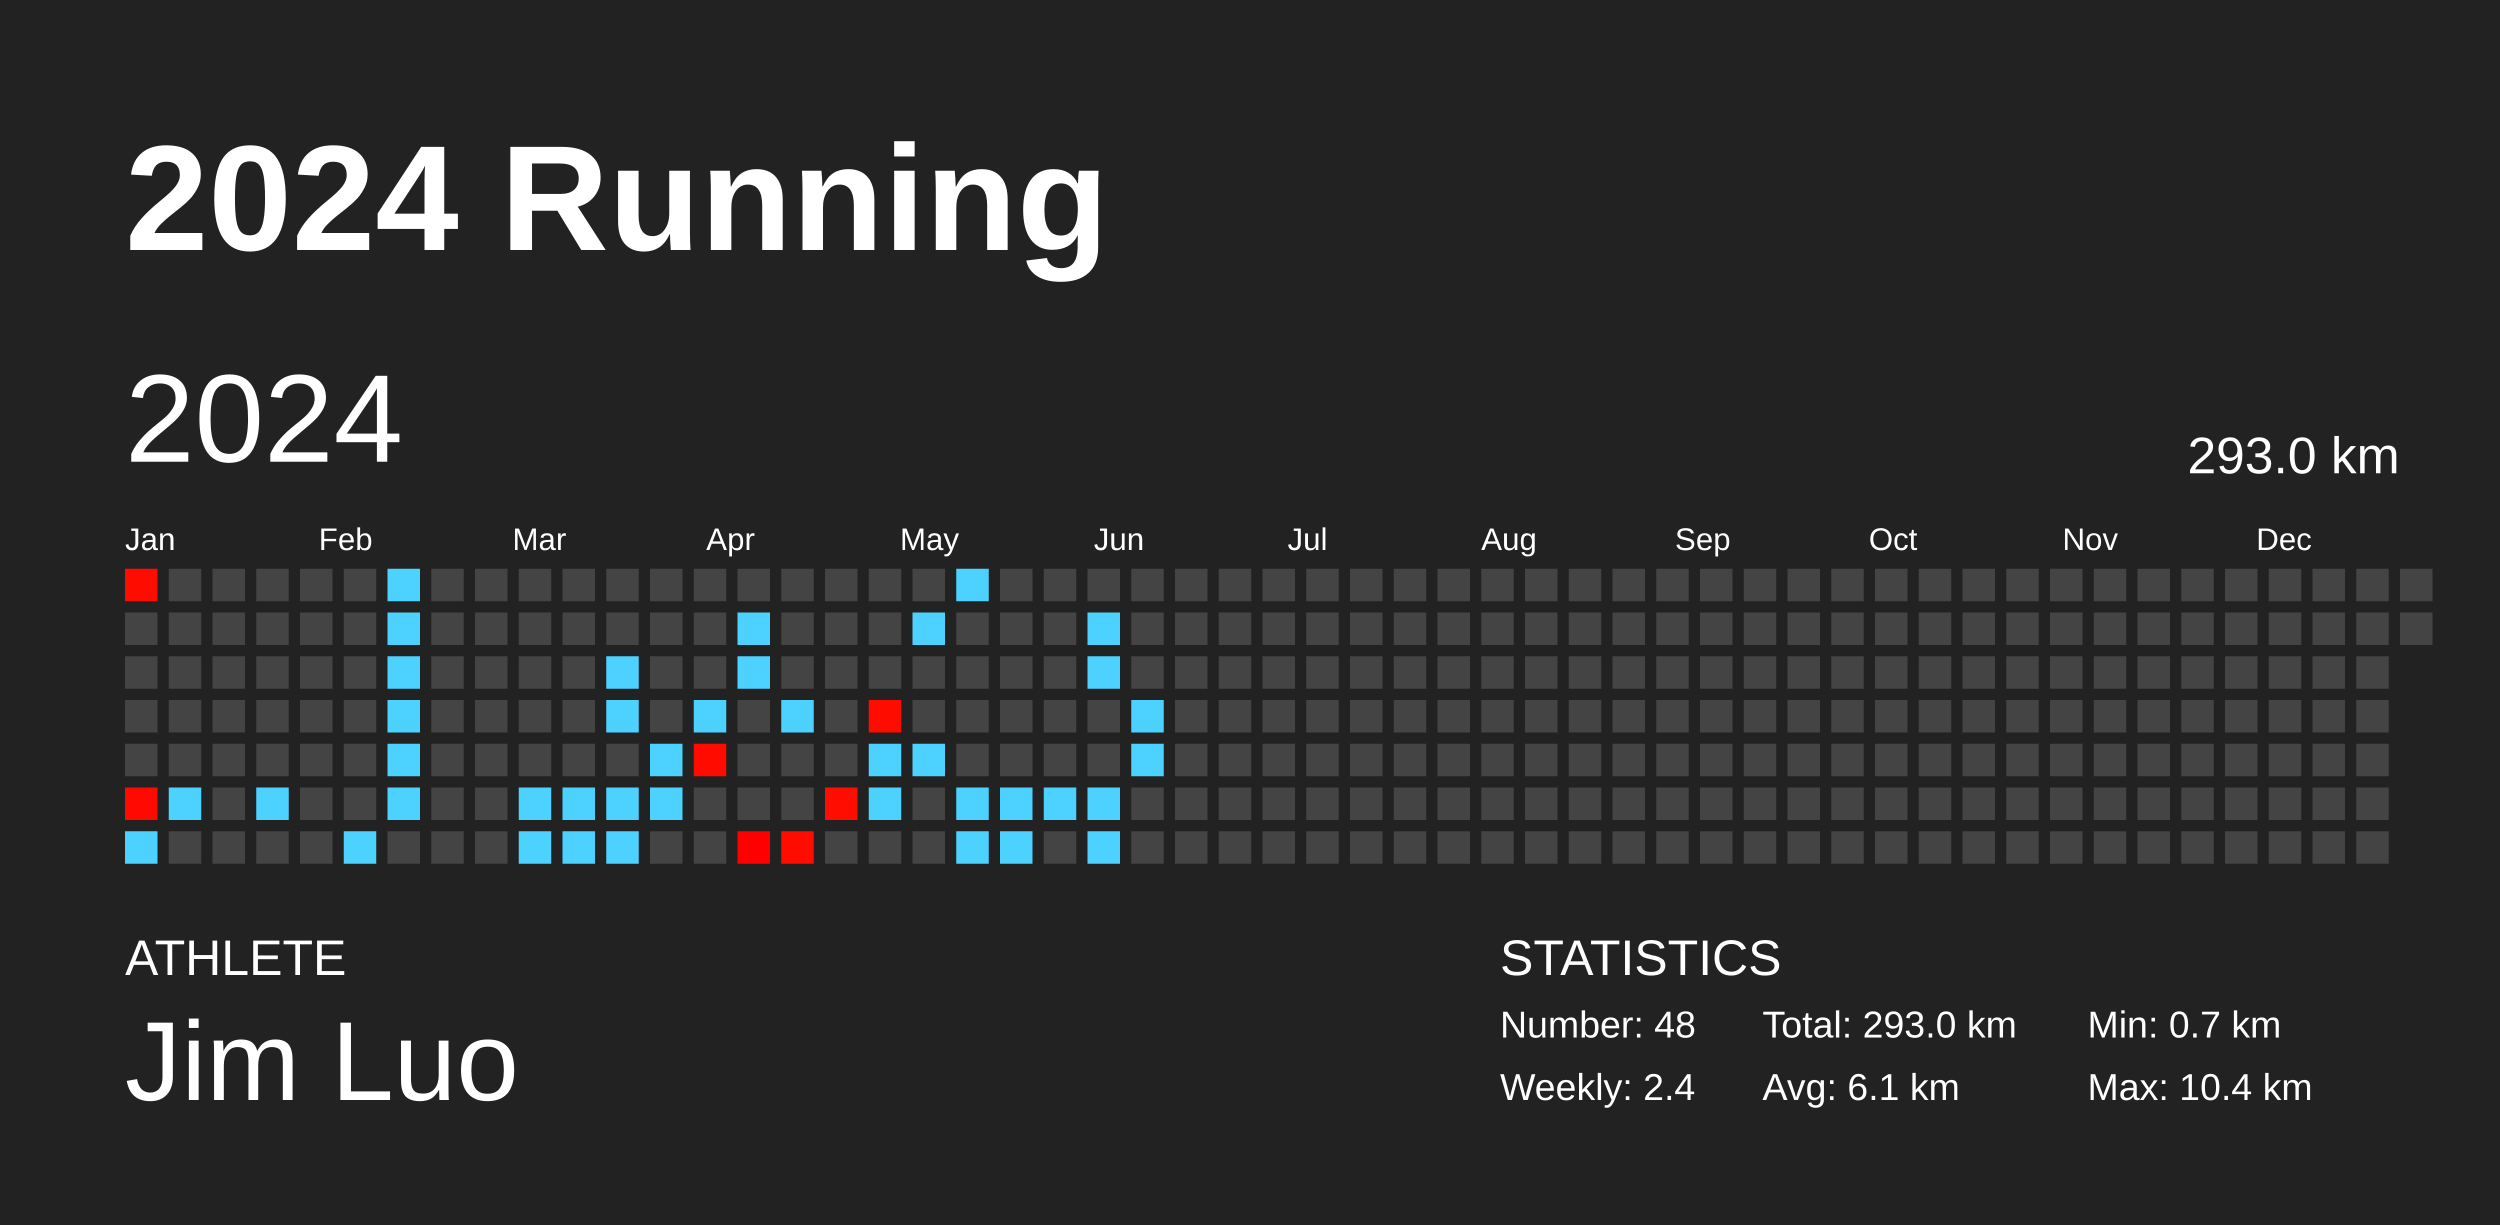
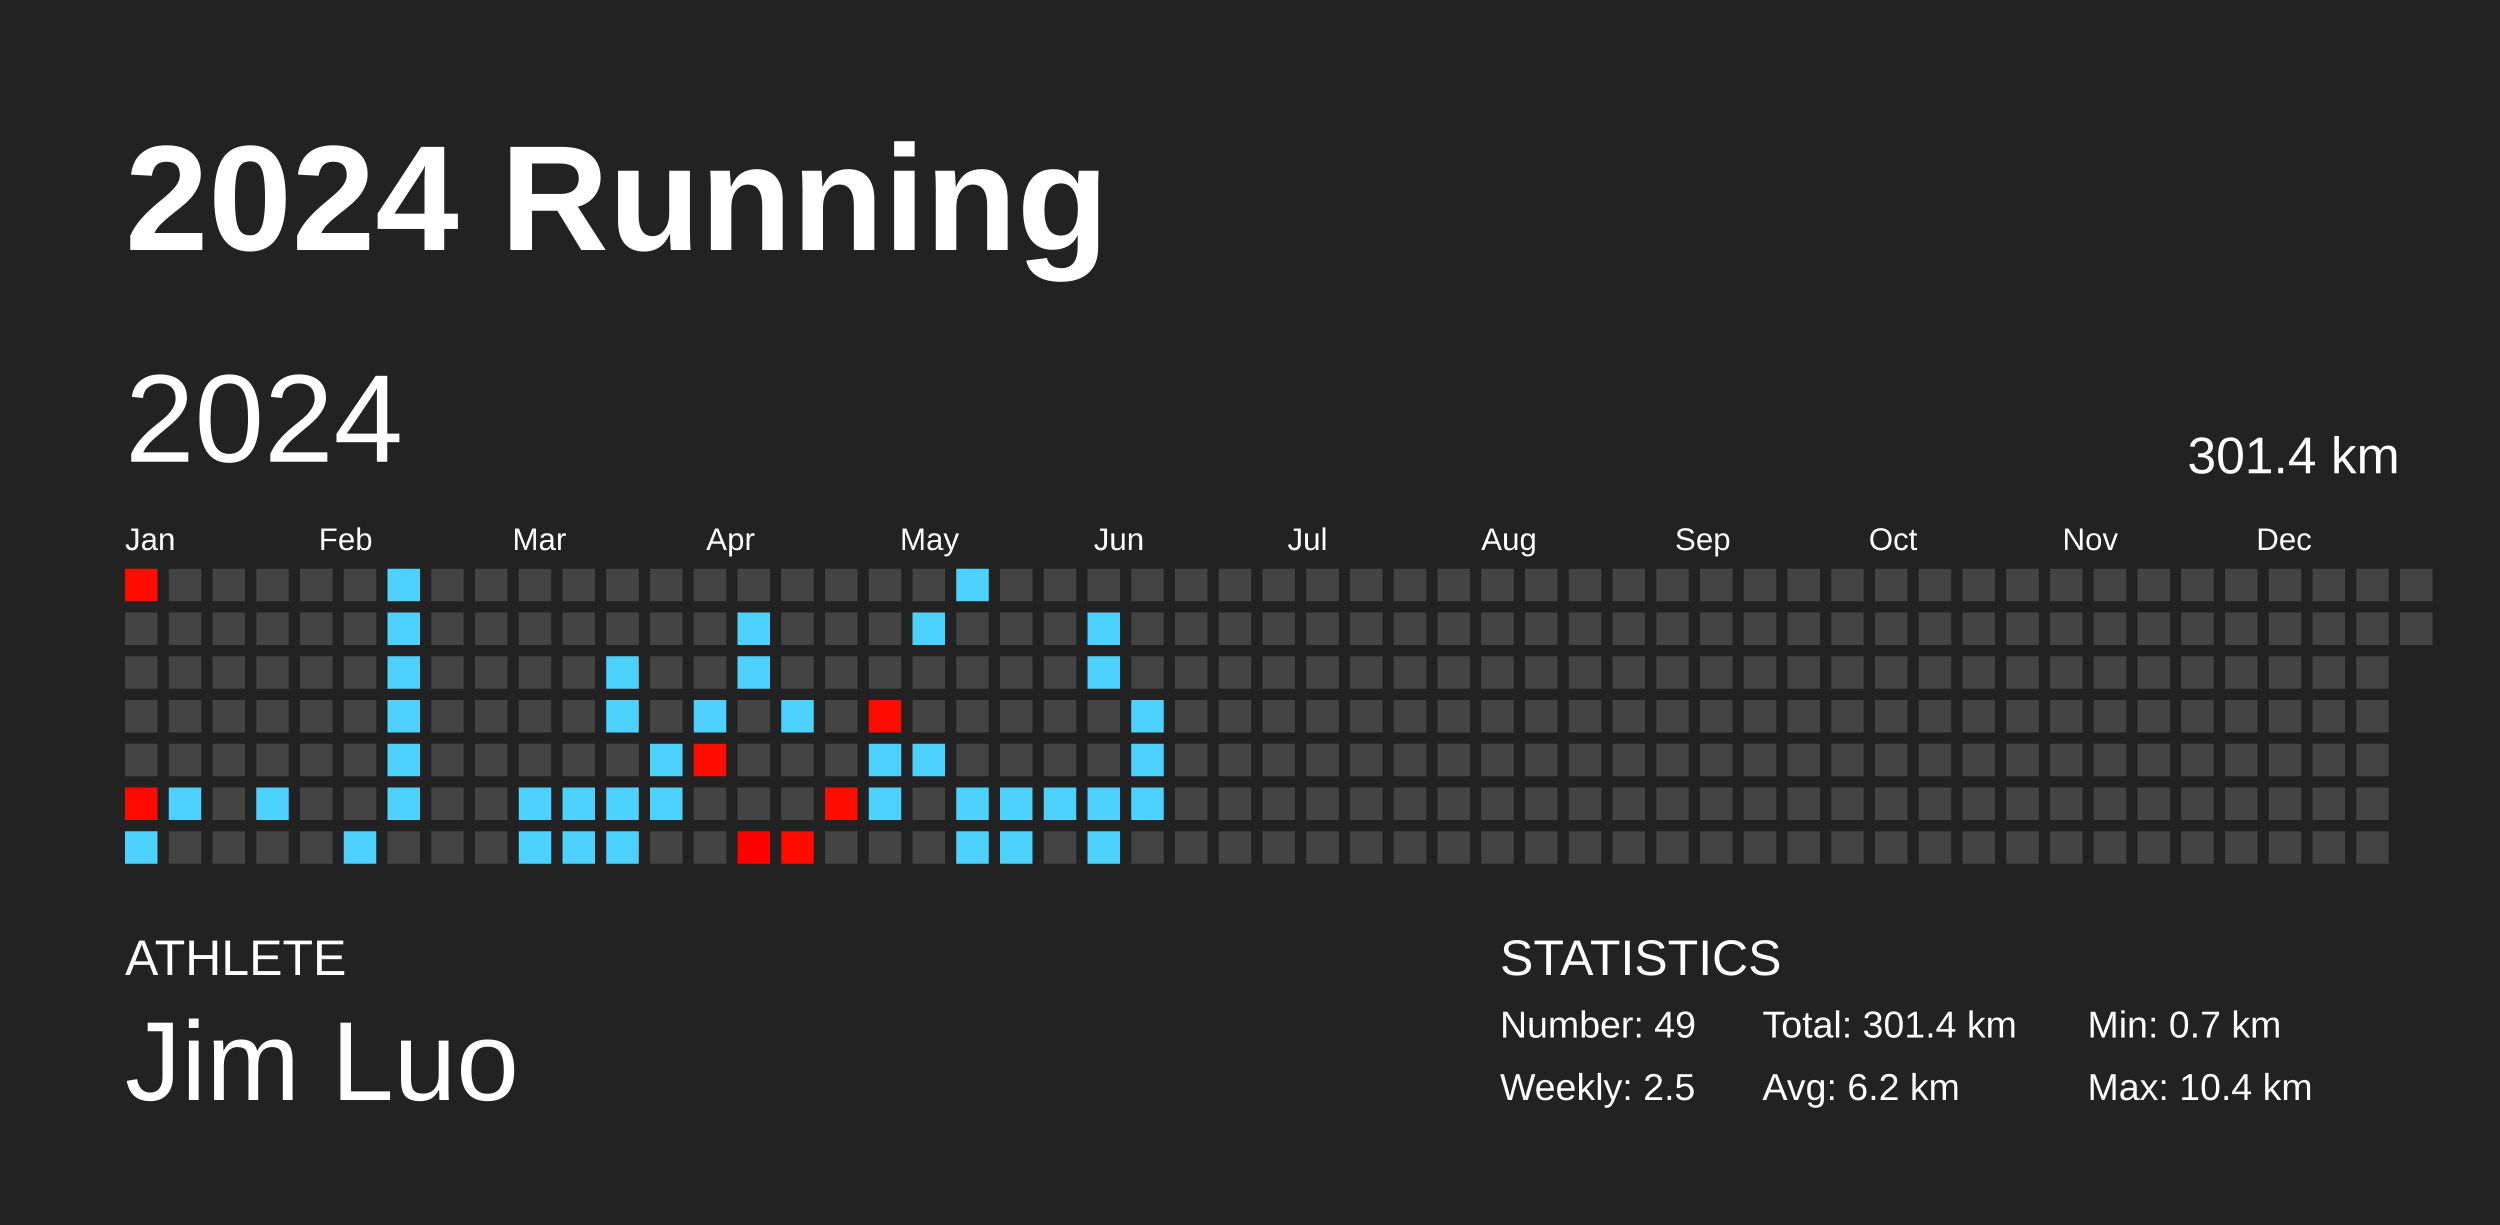
<svg xmlns="http://www.w3.org/2000/svg" baseProfile="full" height="98mm" version="1.1" viewBox="0,0,200,98" width="200mm">
  <defs />
  <rect fill="#222222" height="98" width="200" x="0" y="0" />
  <text fill="#FFFFFF" style="font-size:12px; font-family:Arial; font-weight:bold;" x="10" y="20">2024 Running</text>
  <text fill="#FFFFFF" style="font-size:4px; font-family:Arial" x="10" y="78">ATHLETE</text>
  <text fill="#FFFFFF" style="font-size:9px; font-family:Arial" x="10" y="88">Jim Luo</text>
  <text fill="#FFFFFF" style="font-size:4px; font-family:Arial" x="120" y="78">STATISTICS</text>
-   <text fill="#FFFFFF" style="font-size:3px; font-family:Arial" x="120" y="83">Number: 48</text>
-   <text fill="#FFFFFF" style="font-size:3px; font-family:Arial" x="120" y="88">Weekly: 2.4</text>
-   <text fill="#FFFFFF" style="font-size:3px; font-family:Arial" x="141" y="83">Total: 293.0 km</text>
-   <text fill="#FFFFFF" style="font-size:3px; font-family:Arial" x="141" y="88">Avg: 6.1 km</text>
+   <text fill="#FFFFFF" style="font-size:3px; font-family:Arial" x="120" y="83">Number: 49</text>
+   <text fill="#FFFFFF" style="font-size:3px; font-family:Arial" x="120" y="88">Weekly: 2.5</text>
+   <text fill="#FFFFFF" style="font-size:3px; font-family:Arial" x="141" y="83">Total: 301.4 km</text>
+   <text fill="#FFFFFF" style="font-size:3px; font-family:Arial" x="141" y="88">Avg: 6.2 km</text>
  <text fill="#FFFFFF" style="font-size:3px; font-family:Arial" x="167" y="83">Min: 0.7 km</text>
  <text fill="#FFFFFF" style="font-size:3px; font-family:Arial" x="167" y="88">Max: 10.4 km</text>
  <text dominant-baseline="hanging" fill="#FFFFFF" style="font-size:10.0px; font-family:Arial;" x="10" y="30">2024</text>
-   <text dominant-baseline="hanging" fill="#FFFFFF" style="font-size:4.125px; font-family:Arial;" x="175" y="35">293.0 km</text>
+   <text dominant-baseline="hanging" fill="#FFFFFF" style="font-size:4.125px; font-family:Arial;" x="175" y="35">301.4 km</text>
  <text fill="#FFFFFF" style="font-size:2.5px; font-family:Arial" x="10.0" y="44">Jan</text>
  <text fill="#FFFFFF" style="font-size:2.5px; font-family:Arial" x="25.5" y="44">Feb</text>
  <text fill="#FFFFFF" style="font-size:2.5px; font-family:Arial" x="41.0" y="44">Mar</text>
  <text fill="#FFFFFF" style="font-size:2.5px; font-family:Arial" x="56.5" y="44">Apr</text>
  <text fill="#FFFFFF" style="font-size:2.5px; font-family:Arial" x="72.0" y="44">May</text>
  <text fill="#FFFFFF" style="font-size:2.5px; font-family:Arial" x="87.5" y="44">Jun</text>
  <text fill="#FFFFFF" style="font-size:2.5px; font-family:Arial" x="103.0" y="44">Jul</text>
  <text fill="#FFFFFF" style="font-size:2.5px; font-family:Arial" x="118.5" y="44">Aug</text>
  <text fill="#FFFFFF" style="font-size:2.5px; font-family:Arial" x="134.0" y="44">Sep</text>
  <text fill="#FFFFFF" style="font-size:2.5px; font-family:Arial" x="149.5" y="44">Oct</text>
  <text fill="#FFFFFF" style="font-size:2.5px; font-family:Arial" x="165.0" y="44">Nov</text>
  <text fill="#FFFFFF" style="font-size:2.5px; font-family:Arial" x="180.5" y="44">Dec</text>
  <rect fill="#ff0c00" height="2.6" width="2.6" x="10.0" y="45.5" />
  <rect fill="#444444" height="2.6" width="2.6" x="10.0" y="49.0" />
  <rect fill="#444444" height="2.6" width="2.6" x="10.0" y="52.5" />
  <rect fill="#444444" height="2.6" width="2.6" x="10.0" y="56.0" />
  <rect fill="#444444" height="2.6" width="2.6" x="10.0" y="59.5" />
  <rect fill="#ff0900" height="2.6" width="2.6" x="10.0" y="63.0" />
  <rect fill="#4dd2ff" height="2.6" width="2.6" x="10.0" y="66.5" />
  <rect fill="#444444" height="2.6" width="2.6" x="13.5" y="45.5" />
  <rect fill="#444444" height="2.6" width="2.6" x="13.5" y="49.0" />
  <rect fill="#444444" height="2.6" width="2.6" x="13.5" y="52.5" />
  <rect fill="#444444" height="2.6" width="2.6" x="13.5" y="56.0" />
  <rect fill="#444444" height="2.6" width="2.6" x="13.5" y="59.5" />
  <rect fill="#4dd2ff" height="2.6" width="2.6" x="13.5" y="63.0" />
  <rect fill="#444444" height="2.6" width="2.6" x="13.5" y="66.5" />
  <rect fill="#444444" height="2.6" width="2.6" x="17.0" y="45.5" />
  <rect fill="#444444" height="2.6" width="2.6" x="17.0" y="49.0" />
  <rect fill="#444444" height="2.6" width="2.6" x="17.0" y="52.5" />
  <rect fill="#444444" height="2.6" width="2.6" x="17.0" y="56.0" />
  <rect fill="#444444" height="2.6" width="2.6" x="17.0" y="59.5" />
  <rect fill="#444444" height="2.6" width="2.6" x="17.0" y="63.0" />
  <rect fill="#444444" height="2.6" width="2.6" x="17.0" y="66.5" />
  <rect fill="#444444" height="2.6" width="2.6" x="20.5" y="45.5" />
  <rect fill="#444444" height="2.6" width="2.6" x="20.5" y="49.0" />
  <rect fill="#444444" height="2.6" width="2.6" x="20.5" y="52.5" />
  <rect fill="#444444" height="2.6" width="2.6" x="20.5" y="56.0" />
  <rect fill="#444444" height="2.6" width="2.6" x="20.5" y="59.5" />
  <rect fill="#4dd2ff" height="2.6" width="2.6" x="20.5" y="63.0" />
  <rect fill="#444444" height="2.6" width="2.6" x="20.5" y="66.5" />
  <rect fill="#444444" height="2.6" width="2.6" x="24.0" y="45.5" />
  <rect fill="#444444" height="2.6" width="2.6" x="24.0" y="49.0" />
  <rect fill="#444444" height="2.6" width="2.6" x="24.0" y="52.5" />
  <rect fill="#444444" height="2.6" width="2.6" x="24.0" y="56.0" />
  <rect fill="#444444" height="2.6" width="2.6" x="24.0" y="59.5" />
  <rect fill="#444444" height="2.6" width="2.6" x="24.0" y="63.0" />
  <rect fill="#444444" height="2.6" width="2.6" x="24.0" y="66.5" />
  <rect fill="#444444" height="2.6" width="2.6" x="27.5" y="45.5" />
  <rect fill="#444444" height="2.6" width="2.6" x="27.5" y="49.0" />
  <rect fill="#444444" height="2.6" width="2.6" x="27.5" y="52.5" />
  <rect fill="#444444" height="2.6" width="2.6" x="27.5" y="56.0" />
  <rect fill="#444444" height="2.6" width="2.6" x="27.5" y="59.5" />
  <rect fill="#444444" height="2.6" width="2.6" x="27.5" y="63.0" />
  <rect fill="#4dd2ff" height="2.6" width="2.6" x="27.5" y="66.5" />
  <rect fill="#4dd2ff" height="2.6" width="2.6" x="31.0" y="45.5" />
  <rect fill="#4dd2ff" height="2.6" width="2.6" x="31.0" y="49.0" />
  <rect fill="#4dd2ff" height="2.6" width="2.6" x="31.0" y="52.5" />
  <rect fill="#4dd2ff" height="2.6" width="2.6" x="31.0" y="56.0" />
  <rect fill="#4dd2ff" height="2.6" width="2.6" x="31.0" y="59.5" />
  <rect fill="#4dd2ff" height="2.6" width="2.6" x="31.0" y="63.0" />
  <rect fill="#444444" height="2.6" width="2.6" x="31.0" y="66.5" />
  <rect fill="#444444" height="2.6" width="2.6" x="34.5" y="45.5" />
  <rect fill="#444444" height="2.6" width="2.6" x="34.5" y="49.0" />
  <rect fill="#444444" height="2.6" width="2.6" x="34.5" y="52.5" />
  <rect fill="#444444" height="2.6" width="2.6" x="34.5" y="56.0" />
  <rect fill="#444444" height="2.6" width="2.6" x="34.5" y="59.5" />
  <rect fill="#444444" height="2.6" width="2.6" x="34.5" y="63.0" />
  <rect fill="#444444" height="2.6" width="2.6" x="34.5" y="66.5" />
  <rect fill="#444444" height="2.6" width="2.6" x="38.0" y="45.5" />
  <rect fill="#444444" height="2.6" width="2.6" x="38.0" y="49.0" />
  <rect fill="#444444" height="2.6" width="2.6" x="38.0" y="52.5" />
  <rect fill="#444444" height="2.6" width="2.6" x="38.0" y="56.0" />
  <rect fill="#444444" height="2.6" width="2.6" x="38.0" y="59.5" />
  <rect fill="#444444" height="2.6" width="2.6" x="38.0" y="63.0" />
  <rect fill="#444444" height="2.6" width="2.6" x="38.0" y="66.5" />
  <rect fill="#444444" height="2.6" width="2.6" x="41.5" y="45.5" />
  <rect fill="#444444" height="2.6" width="2.6" x="41.5" y="49.0" />
  <rect fill="#444444" height="2.6" width="2.6" x="41.5" y="52.5" />
  <rect fill="#444444" height="2.6" width="2.6" x="41.5" y="56.0" />
  <rect fill="#444444" height="2.6" width="2.6" x="41.5" y="59.5" />
  <rect fill="#4dd2ff" height="2.6" width="2.6" x="41.5" y="63.0" />
  <rect fill="#4dd2ff" height="2.6" width="2.6" x="41.5" y="66.5" />
  <rect fill="#444444" height="2.6" width="2.6" x="45.0" y="45.5" />
  <rect fill="#444444" height="2.6" width="2.6" x="45.0" y="49.0" />
  <rect fill="#444444" height="2.6" width="2.6" x="45.0" y="52.5" />
  <rect fill="#444444" height="2.6" width="2.6" x="45.0" y="56.0" />
  <rect fill="#444444" height="2.6" width="2.6" x="45.0" y="59.5" />
  <rect fill="#4dd2ff" height="2.6" width="2.6" x="45.0" y="63.0" />
  <rect fill="#4dd2ff" height="2.6" width="2.6" x="45.0" y="66.5" />
  <rect fill="#444444" height="2.6" width="2.6" x="48.5" y="45.5" />
  <rect fill="#444444" height="2.6" width="2.6" x="48.5" y="49.0" />
  <rect fill="#4dd2ff" height="2.6" width="2.6" x="48.5" y="52.5" />
  <rect fill="#4dd2ff" height="2.6" width="2.6" x="48.5" y="56.0" />
  <rect fill="#444444" height="2.6" width="2.6" x="48.5" y="59.5" />
  <rect fill="#4dd2ff" height="2.6" width="2.6" x="48.5" y="63.0" />
  <rect fill="#4dd2ff" height="2.6" width="2.6" x="48.5" y="66.5" />
  <rect fill="#444444" height="2.6" width="2.6" x="52.0" y="45.5" />
  <rect fill="#444444" height="2.6" width="2.6" x="52.0" y="49.0" />
  <rect fill="#444444" height="2.6" width="2.6" x="52.0" y="52.5" />
  <rect fill="#444444" height="2.6" width="2.6" x="52.0" y="56.0" />
  <rect fill="#4dd2ff" height="2.6" width="2.6" x="52.0" y="59.5" />
  <rect fill="#4dd2ff" height="2.6" width="2.6" x="52.0" y="63.0" />
  <rect fill="#444444" height="2.6" width="2.6" x="52.0" y="66.5" />
  <rect fill="#444444" height="2.6" width="2.6" x="55.5" y="45.5" />
  <rect fill="#444444" height="2.6" width="2.6" x="55.5" y="49.0" />
  <rect fill="#444444" height="2.6" width="2.6" x="55.5" y="52.5" />
  <rect fill="#4dd2ff" height="2.6" width="2.6" x="55.5" y="56.0" />
  <rect fill="#ff0b00" height="2.6" width="2.6" x="55.5" y="59.5" />
  <rect fill="#444444" height="2.6" width="2.6" x="55.5" y="63.0" />
  <rect fill="#444444" height="2.6" width="2.6" x="55.5" y="66.5" />
  <rect fill="#444444" height="2.6" width="2.6" x="59.0" y="45.5" />
  <rect fill="#4dd2ff" height="2.6" width="2.6" x="59.0" y="49.0" />
  <rect fill="#4dd2ff" height="2.6" width="2.6" x="59.0" y="52.5" />
  <rect fill="#444444" height="2.6" width="2.6" x="59.0" y="56.0" />
  <rect fill="#444444" height="2.6" width="2.6" x="59.0" y="59.5" />
  <rect fill="#444444" height="2.6" width="2.6" x="59.0" y="63.0" />
  <rect fill="#ff0000" height="2.6" width="2.6" x="59.0" y="66.5" />
  <rect fill="#444444" height="2.6" width="2.6" x="62.5" y="45.5" />
  <rect fill="#444444" height="2.6" width="2.6" x="62.5" y="49.0" />
  <rect fill="#444444" height="2.6" width="2.6" x="62.5" y="52.5" />
  <rect fill="#4dd2ff" height="2.6" width="2.6" x="62.5" y="56.0" />
  <rect fill="#444444" height="2.6" width="2.6" x="62.5" y="59.5" />
  <rect fill="#444444" height="2.6" width="2.6" x="62.5" y="63.0" />
  <rect fill="#ff0c00" height="2.6" width="2.6" x="62.5" y="66.5" />
  <rect fill="#444444" height="2.6" width="2.6" x="66.0" y="45.5" />
  <rect fill="#444444" height="2.6" width="2.6" x="66.0" y="49.0" />
  <rect fill="#444444" height="2.6" width="2.6" x="66.0" y="52.5" />
  <rect fill="#444444" height="2.6" width="2.6" x="66.0" y="56.0" />
  <rect fill="#444444" height="2.6" width="2.6" x="66.0" y="59.5" />
  <rect fill="#ff0d00" height="2.6" width="2.6" x="66.0" y="63.0" />
  <rect fill="#444444" height="2.6" width="2.6" x="66.0" y="66.5" />
  <rect fill="#444444" height="2.6" width="2.6" x="69.5" y="45.5" />
  <rect fill="#444444" height="2.6" width="2.6" x="69.5" y="49.0" />
  <rect fill="#444444" height="2.6" width="2.6" x="69.5" y="52.5" />
  <rect fill="#ff0c00" height="2.6" width="2.6" x="69.5" y="56.0" />
  <rect fill="#4dd2ff" height="2.6" width="2.6" x="69.5" y="59.5" />
  <rect fill="#4dd2ff" height="2.6" width="2.6" x="69.5" y="63.0" />
  <rect fill="#444444" height="2.6" width="2.6" x="69.5" y="66.5" />
  <rect fill="#444444" height="2.6" width="2.6" x="73.0" y="45.5" />
  <rect fill="#4dd2ff" height="2.6" width="2.6" x="73.0" y="49.0" />
  <rect fill="#444444" height="2.6" width="2.6" x="73.0" y="52.5" />
  <rect fill="#444444" height="2.6" width="2.6" x="73.0" y="56.0" />
  <rect fill="#4dd2ff" height="2.6" width="2.6" x="73.0" y="59.5" />
  <rect fill="#444444" height="2.6" width="2.6" x="73.0" y="63.0" />
  <rect fill="#444444" height="2.6" width="2.6" x="73.0" y="66.5" />
  <rect fill="#4dd2ff" height="2.6" width="2.6" x="76.5" y="45.5" />
  <rect fill="#444444" height="2.6" width="2.6" x="76.5" y="49.0" />
  <rect fill="#444444" height="2.6" width="2.6" x="76.5" y="52.5" />
  <rect fill="#444444" height="2.6" width="2.6" x="76.5" y="56.0" />
  <rect fill="#444444" height="2.6" width="2.6" x="76.5" y="59.5" />
  <rect fill="#4dd2ff" height="2.6" width="2.6" x="76.5" y="63.0" />
  <rect fill="#4dd2ff" height="2.6" width="2.6" x="76.5" y="66.5" />
  <rect fill="#444444" height="2.6" width="2.6" x="80.0" y="45.5" />
  <rect fill="#444444" height="2.6" width="2.6" x="80.0" y="49.0" />
  <rect fill="#444444" height="2.6" width="2.6" x="80.0" y="52.5" />
  <rect fill="#444444" height="2.6" width="2.6" x="80.0" y="56.0" />
  <rect fill="#444444" height="2.6" width="2.6" x="80.0" y="59.5" />
  <rect fill="#4dd2ff" height="2.6" width="2.6" x="80.0" y="63.0" />
  <rect fill="#4dd2ff" height="2.6" width="2.6" x="80.0" y="66.5" />
  <rect fill="#444444" height="2.6" width="2.6" x="83.5" y="45.5" />
  <rect fill="#444444" height="2.6" width="2.6" x="83.5" y="49.0" />
  <rect fill="#444444" height="2.6" width="2.6" x="83.5" y="52.5" />
  <rect fill="#444444" height="2.6" width="2.6" x="83.5" y="56.0" />
  <rect fill="#444444" height="2.6" width="2.6" x="83.5" y="59.5" />
  <rect fill="#4dd2ff" height="2.6" width="2.6" x="83.5" y="63.0" />
  <rect fill="#444444" height="2.6" width="2.6" x="83.5" y="66.5" />
  <rect fill="#444444" height="2.6" width="2.6" x="87.0" y="45.5" />
  <rect fill="#4dd2ff" height="2.6" width="2.6" x="87.0" y="49.0" />
  <rect fill="#4dd2ff" height="2.6" width="2.6" x="87.0" y="52.5" />
  <rect fill="#444444" height="2.6" width="2.6" x="87.0" y="56.0" />
  <rect fill="#444444" height="2.6" width="2.6" x="87.0" y="59.5" />
  <rect fill="#4dd2ff" height="2.6" width="2.6" x="87.0" y="63.0" />
  <rect fill="#4dd2ff" height="2.6" width="2.6" x="87.0" y="66.5" />
  <rect fill="#444444" height="2.6" width="2.6" x="90.5" y="45.5" />
  <rect fill="#444444" height="2.6" width="2.6" x="90.5" y="49.0" />
  <rect fill="#444444" height="2.6" width="2.6" x="90.5" y="52.5" />
  <rect fill="#4dd2ff" height="2.6" width="2.6" x="90.5" y="56.0" />
  <rect fill="#4dd2ff" height="2.6" width="2.6" x="90.5" y="59.5" />
-   <rect fill="#444444" height="2.6" width="2.6" x="90.5" y="63.0" />
+   <rect fill="#4dd2ff" height="2.6" width="2.6" x="90.5" y="63.0" />
  <rect fill="#444444" height="2.6" width="2.6" x="90.5" y="66.5" />
  <rect fill="#444444" height="2.6" width="2.6" x="94.0" y="45.5" />
  <rect fill="#444444" height="2.6" width="2.6" x="94.0" y="49.0" />
  <rect fill="#444444" height="2.6" width="2.6" x="94.0" y="52.5" />
  <rect fill="#444444" height="2.6" width="2.6" x="94.0" y="56.0" />
  <rect fill="#444444" height="2.6" width="2.6" x="94.0" y="59.5" />
  <rect fill="#444444" height="2.6" width="2.6" x="94.0" y="63.0" />
  <rect fill="#444444" height="2.6" width="2.6" x="94.0" y="66.5" />
  <rect fill="#444444" height="2.6" width="2.6" x="97.5" y="45.5" />
  <rect fill="#444444" height="2.6" width="2.6" x="97.5" y="49.0" />
  <rect fill="#444444" height="2.6" width="2.6" x="97.5" y="52.5" />
  <rect fill="#444444" height="2.6" width="2.6" x="97.5" y="56.0" />
  <rect fill="#444444" height="2.6" width="2.6" x="97.5" y="59.5" />
  <rect fill="#444444" height="2.6" width="2.6" x="97.5" y="63.0" />
  <rect fill="#444444" height="2.6" width="2.6" x="97.5" y="66.5" />
  <rect fill="#444444" height="2.6" width="2.6" x="101.0" y="45.5" />
  <rect fill="#444444" height="2.6" width="2.6" x="101.0" y="49.0" />
  <rect fill="#444444" height="2.6" width="2.6" x="101.0" y="52.5" />
  <rect fill="#444444" height="2.6" width="2.6" x="101.0" y="56.0" />
  <rect fill="#444444" height="2.6" width="2.6" x="101.0" y="59.5" />
  <rect fill="#444444" height="2.6" width="2.6" x="101.0" y="63.0" />
  <rect fill="#444444" height="2.6" width="2.6" x="101.0" y="66.5" />
  <rect fill="#444444" height="2.6" width="2.6" x="104.5" y="45.5" />
  <rect fill="#444444" height="2.6" width="2.6" x="104.5" y="49.0" />
  <rect fill="#444444" height="2.6" width="2.6" x="104.5" y="52.5" />
  <rect fill="#444444" height="2.6" width="2.6" x="104.5" y="56.0" />
  <rect fill="#444444" height="2.6" width="2.6" x="104.5" y="59.5" />
  <rect fill="#444444" height="2.6" width="2.6" x="104.5" y="63.0" />
  <rect fill="#444444" height="2.6" width="2.6" x="104.5" y="66.5" />
  <rect fill="#444444" height="2.6" width="2.6" x="108.0" y="45.5" />
  <rect fill="#444444" height="2.6" width="2.6" x="108.0" y="49.0" />
  <rect fill="#444444" height="2.6" width="2.6" x="108.0" y="52.5" />
  <rect fill="#444444" height="2.6" width="2.6" x="108.0" y="56.0" />
  <rect fill="#444444" height="2.6" width="2.6" x="108.0" y="59.5" />
  <rect fill="#444444" height="2.6" width="2.6" x="108.0" y="63.0" />
  <rect fill="#444444" height="2.6" width="2.6" x="108.0" y="66.5" />
  <rect fill="#444444" height="2.6" width="2.6" x="111.5" y="45.5" />
  <rect fill="#444444" height="2.6" width="2.6" x="111.5" y="49.0" />
  <rect fill="#444444" height="2.6" width="2.6" x="111.5" y="52.5" />
  <rect fill="#444444" height="2.6" width="2.6" x="111.5" y="56.0" />
  <rect fill="#444444" height="2.6" width="2.6" x="111.5" y="59.5" />
  <rect fill="#444444" height="2.6" width="2.6" x="111.5" y="63.0" />
  <rect fill="#444444" height="2.6" width="2.6" x="111.5" y="66.5" />
  <rect fill="#444444" height="2.6" width="2.6" x="115.0" y="45.5" />
  <rect fill="#444444" height="2.6" width="2.6" x="115.0" y="49.0" />
  <rect fill="#444444" height="2.6" width="2.6" x="115.0" y="52.5" />
  <rect fill="#444444" height="2.6" width="2.6" x="115.0" y="56.0" />
  <rect fill="#444444" height="2.6" width="2.6" x="115.0" y="59.5" />
  <rect fill="#444444" height="2.6" width="2.6" x="115.0" y="63.0" />
  <rect fill="#444444" height="2.6" width="2.6" x="115.0" y="66.5" />
  <rect fill="#444444" height="2.6" width="2.6" x="118.5" y="45.5" />
  <rect fill="#444444" height="2.6" width="2.6" x="118.5" y="49.0" />
  <rect fill="#444444" height="2.6" width="2.6" x="118.5" y="52.5" />
  <rect fill="#444444" height="2.6" width="2.6" x="118.5" y="56.0" />
  <rect fill="#444444" height="2.6" width="2.6" x="118.5" y="59.5" />
  <rect fill="#444444" height="2.6" width="2.6" x="118.5" y="63.0" />
  <rect fill="#444444" height="2.6" width="2.6" x="118.5" y="66.5" />
  <rect fill="#444444" height="2.6" width="2.6" x="122.0" y="45.5" />
  <rect fill="#444444" height="2.6" width="2.6" x="122.0" y="49.0" />
  <rect fill="#444444" height="2.6" width="2.6" x="122.0" y="52.5" />
  <rect fill="#444444" height="2.6" width="2.6" x="122.0" y="56.0" />
  <rect fill="#444444" height="2.6" width="2.6" x="122.0" y="59.5" />
  <rect fill="#444444" height="2.6" width="2.6" x="122.0" y="63.0" />
  <rect fill="#444444" height="2.6" width="2.6" x="122.0" y="66.5" />
  <rect fill="#444444" height="2.6" width="2.6" x="125.5" y="45.5" />
  <rect fill="#444444" height="2.6" width="2.6" x="125.5" y="49.0" />
  <rect fill="#444444" height="2.6" width="2.6" x="125.5" y="52.5" />
  <rect fill="#444444" height="2.6" width="2.6" x="125.5" y="56.0" />
  <rect fill="#444444" height="2.6" width="2.6" x="125.5" y="59.5" />
  <rect fill="#444444" height="2.6" width="2.6" x="125.5" y="63.0" />
  <rect fill="#444444" height="2.6" width="2.6" x="125.5" y="66.5" />
  <rect fill="#444444" height="2.6" width="2.6" x="129.0" y="45.5" />
  <rect fill="#444444" height="2.6" width="2.6" x="129.0" y="49.0" />
  <rect fill="#444444" height="2.6" width="2.6" x="129.0" y="52.5" />
  <rect fill="#444444" height="2.6" width="2.6" x="129.0" y="56.0" />
  <rect fill="#444444" height="2.6" width="2.6" x="129.0" y="59.5" />
  <rect fill="#444444" height="2.6" width="2.6" x="129.0" y="63.0" />
  <rect fill="#444444" height="2.6" width="2.6" x="129.0" y="66.5" />
  <rect fill="#444444" height="2.6" width="2.6" x="132.5" y="45.5" />
  <rect fill="#444444" height="2.6" width="2.6" x="132.5" y="49.0" />
  <rect fill="#444444" height="2.6" width="2.6" x="132.5" y="52.5" />
  <rect fill="#444444" height="2.6" width="2.6" x="132.5" y="56.0" />
  <rect fill="#444444" height="2.6" width="2.6" x="132.5" y="59.5" />
  <rect fill="#444444" height="2.6" width="2.6" x="132.5" y="63.0" />
  <rect fill="#444444" height="2.6" width="2.6" x="132.5" y="66.5" />
  <rect fill="#444444" height="2.6" width="2.6" x="136.0" y="45.5" />
  <rect fill="#444444" height="2.6" width="2.6" x="136.0" y="49.0" />
  <rect fill="#444444" height="2.6" width="2.6" x="136.0" y="52.5" />
  <rect fill="#444444" height="2.6" width="2.6" x="136.0" y="56.0" />
  <rect fill="#444444" height="2.6" width="2.6" x="136.0" y="59.5" />
  <rect fill="#444444" height="2.6" width="2.6" x="136.0" y="63.0" />
  <rect fill="#444444" height="2.6" width="2.6" x="136.0" y="66.5" />
  <rect fill="#444444" height="2.6" width="2.6" x="139.5" y="45.5" />
  <rect fill="#444444" height="2.6" width="2.6" x="139.5" y="49.0" />
  <rect fill="#444444" height="2.6" width="2.6" x="139.5" y="52.5" />
  <rect fill="#444444" height="2.6" width="2.6" x="139.5" y="56.0" />
  <rect fill="#444444" height="2.6" width="2.6" x="139.5" y="59.5" />
  <rect fill="#444444" height="2.6" width="2.6" x="139.5" y="63.0" />
  <rect fill="#444444" height="2.6" width="2.6" x="139.5" y="66.5" />
  <rect fill="#444444" height="2.6" width="2.6" x="143.0" y="45.5" />
  <rect fill="#444444" height="2.6" width="2.6" x="143.0" y="49.0" />
  <rect fill="#444444" height="2.6" width="2.6" x="143.0" y="52.5" />
  <rect fill="#444444" height="2.6" width="2.6" x="143.0" y="56.0" />
  <rect fill="#444444" height="2.6" width="2.6" x="143.0" y="59.5" />
  <rect fill="#444444" height="2.6" width="2.6" x="143.0" y="63.0" />
  <rect fill="#444444" height="2.6" width="2.6" x="143.0" y="66.5" />
  <rect fill="#444444" height="2.6" width="2.6" x="146.5" y="45.5" />
  <rect fill="#444444" height="2.6" width="2.6" x="146.5" y="49.0" />
  <rect fill="#444444" height="2.6" width="2.6" x="146.5" y="52.5" />
  <rect fill="#444444" height="2.6" width="2.6" x="146.5" y="56.0" />
  <rect fill="#444444" height="2.6" width="2.6" x="146.5" y="59.5" />
  <rect fill="#444444" height="2.6" width="2.6" x="146.5" y="63.0" />
  <rect fill="#444444" height="2.6" width="2.6" x="146.5" y="66.5" />
  <rect fill="#444444" height="2.6" width="2.6" x="150.0" y="45.5" />
  <rect fill="#444444" height="2.6" width="2.6" x="150.0" y="49.0" />
  <rect fill="#444444" height="2.6" width="2.6" x="150.0" y="52.5" />
  <rect fill="#444444" height="2.6" width="2.6" x="150.0" y="56.0" />
  <rect fill="#444444" height="2.6" width="2.6" x="150.0" y="59.5" />
  <rect fill="#444444" height="2.6" width="2.6" x="150.0" y="63.0" />
  <rect fill="#444444" height="2.6" width="2.6" x="150.0" y="66.5" />
  <rect fill="#444444" height="2.6" width="2.6" x="153.5" y="45.5" />
  <rect fill="#444444" height="2.6" width="2.6" x="153.5" y="49.0" />
  <rect fill="#444444" height="2.6" width="2.6" x="153.5" y="52.5" />
  <rect fill="#444444" height="2.6" width="2.6" x="153.5" y="56.0" />
  <rect fill="#444444" height="2.6" width="2.6" x="153.5" y="59.5" />
  <rect fill="#444444" height="2.6" width="2.6" x="153.5" y="63.0" />
  <rect fill="#444444" height="2.6" width="2.6" x="153.5" y="66.5" />
  <rect fill="#444444" height="2.6" width="2.6" x="157.0" y="45.5" />
  <rect fill="#444444" height="2.6" width="2.6" x="157.0" y="49.0" />
  <rect fill="#444444" height="2.6" width="2.6" x="157.0" y="52.5" />
  <rect fill="#444444" height="2.6" width="2.6" x="157.0" y="56.0" />
  <rect fill="#444444" height="2.6" width="2.6" x="157.0" y="59.5" />
  <rect fill="#444444" height="2.6" width="2.6" x="157.0" y="63.0" />
  <rect fill="#444444" height="2.6" width="2.6" x="157.0" y="66.5" />
  <rect fill="#444444" height="2.6" width="2.6" x="160.5" y="45.5" />
  <rect fill="#444444" height="2.6" width="2.6" x="160.5" y="49.0" />
  <rect fill="#444444" height="2.6" width="2.6" x="160.5" y="52.5" />
  <rect fill="#444444" height="2.6" width="2.6" x="160.5" y="56.0" />
  <rect fill="#444444" height="2.6" width="2.6" x="160.5" y="59.5" />
  <rect fill="#444444" height="2.6" width="2.6" x="160.5" y="63.0" />
  <rect fill="#444444" height="2.6" width="2.6" x="160.5" y="66.5" />
  <rect fill="#444444" height="2.6" width="2.6" x="164.0" y="45.5" />
  <rect fill="#444444" height="2.6" width="2.6" x="164.0" y="49.0" />
  <rect fill="#444444" height="2.6" width="2.6" x="164.0" y="52.5" />
  <rect fill="#444444" height="2.6" width="2.6" x="164.0" y="56.0" />
  <rect fill="#444444" height="2.6" width="2.6" x="164.0" y="59.5" />
  <rect fill="#444444" height="2.6" width="2.6" x="164.0" y="63.0" />
  <rect fill="#444444" height="2.6" width="2.6" x="164.0" y="66.5" />
  <rect fill="#444444" height="2.6" width="2.6" x="167.5" y="45.5" />
  <rect fill="#444444" height="2.6" width="2.6" x="167.5" y="49.0" />
  <rect fill="#444444" height="2.6" width="2.6" x="167.5" y="52.5" />
  <rect fill="#444444" height="2.6" width="2.6" x="167.5" y="56.0" />
  <rect fill="#444444" height="2.6" width="2.6" x="167.5" y="59.5" />
  <rect fill="#444444" height="2.6" width="2.6" x="167.5" y="63.0" />
  <rect fill="#444444" height="2.6" width="2.6" x="167.5" y="66.5" />
  <rect fill="#444444" height="2.6" width="2.6" x="171.0" y="45.5" />
  <rect fill="#444444" height="2.6" width="2.6" x="171.0" y="49.0" />
  <rect fill="#444444" height="2.6" width="2.6" x="171.0" y="52.5" />
  <rect fill="#444444" height="2.6" width="2.6" x="171.0" y="56.0" />
  <rect fill="#444444" height="2.6" width="2.6" x="171.0" y="59.5" />
  <rect fill="#444444" height="2.6" width="2.6" x="171.0" y="63.0" />
  <rect fill="#444444" height="2.6" width="2.6" x="171.0" y="66.5" />
  <rect fill="#444444" height="2.6" width="2.6" x="174.5" y="45.5" />
  <rect fill="#444444" height="2.6" width="2.6" x="174.5" y="49.0" />
  <rect fill="#444444" height="2.6" width="2.6" x="174.5" y="52.5" />
  <rect fill="#444444" height="2.6" width="2.6" x="174.5" y="56.0" />
  <rect fill="#444444" height="2.6" width="2.6" x="174.5" y="59.5" />
  <rect fill="#444444" height="2.6" width="2.6" x="174.5" y="63.0" />
  <rect fill="#444444" height="2.6" width="2.6" x="174.5" y="66.5" />
  <rect fill="#444444" height="2.6" width="2.6" x="178.0" y="45.5" />
  <rect fill="#444444" height="2.6" width="2.6" x="178.0" y="49.0" />
  <rect fill="#444444" height="2.6" width="2.6" x="178.0" y="52.5" />
  <rect fill="#444444" height="2.6" width="2.6" x="178.0" y="56.0" />
  <rect fill="#444444" height="2.6" width="2.6" x="178.0" y="59.5" />
  <rect fill="#444444" height="2.6" width="2.6" x="178.0" y="63.0" />
  <rect fill="#444444" height="2.6" width="2.6" x="178.0" y="66.5" />
  <rect fill="#444444" height="2.6" width="2.6" x="181.5" y="45.5" />
  <rect fill="#444444" height="2.6" width="2.6" x="181.5" y="49.0" />
  <rect fill="#444444" height="2.6" width="2.6" x="181.5" y="52.5" />
  <rect fill="#444444" height="2.6" width="2.6" x="181.5" y="56.0" />
  <rect fill="#444444" height="2.6" width="2.6" x="181.5" y="59.5" />
  <rect fill="#444444" height="2.6" width="2.6" x="181.5" y="63.0" />
  <rect fill="#444444" height="2.6" width="2.6" x="181.5" y="66.5" />
  <rect fill="#444444" height="2.6" width="2.6" x="185.0" y="45.5" />
  <rect fill="#444444" height="2.6" width="2.6" x="185.0" y="49.0" />
  <rect fill="#444444" height="2.6" width="2.6" x="185.0" y="52.5" />
  <rect fill="#444444" height="2.6" width="2.6" x="185.0" y="56.0" />
  <rect fill="#444444" height="2.6" width="2.6" x="185.0" y="59.5" />
  <rect fill="#444444" height="2.6" width="2.6" x="185.0" y="63.0" />
  <rect fill="#444444" height="2.6" width="2.6" x="185.0" y="66.5" />
  <rect fill="#444444" height="2.6" width="2.6" x="188.5" y="45.5" />
  <rect fill="#444444" height="2.6" width="2.6" x="188.5" y="49.0" />
  <rect fill="#444444" height="2.6" width="2.6" x="188.5" y="52.5" />
  <rect fill="#444444" height="2.6" width="2.6" x="188.5" y="56.0" />
  <rect fill="#444444" height="2.6" width="2.6" x="188.5" y="59.5" />
  <rect fill="#444444" height="2.6" width="2.6" x="188.5" y="63.0" />
  <rect fill="#444444" height="2.6" width="2.6" x="188.5" y="66.5" />
  <rect fill="#444444" height="2.6" width="2.6" x="192.0" y="45.5" />
  <rect fill="#444444" height="2.6" width="2.6" x="192.0" y="49.0" />
</svg>
